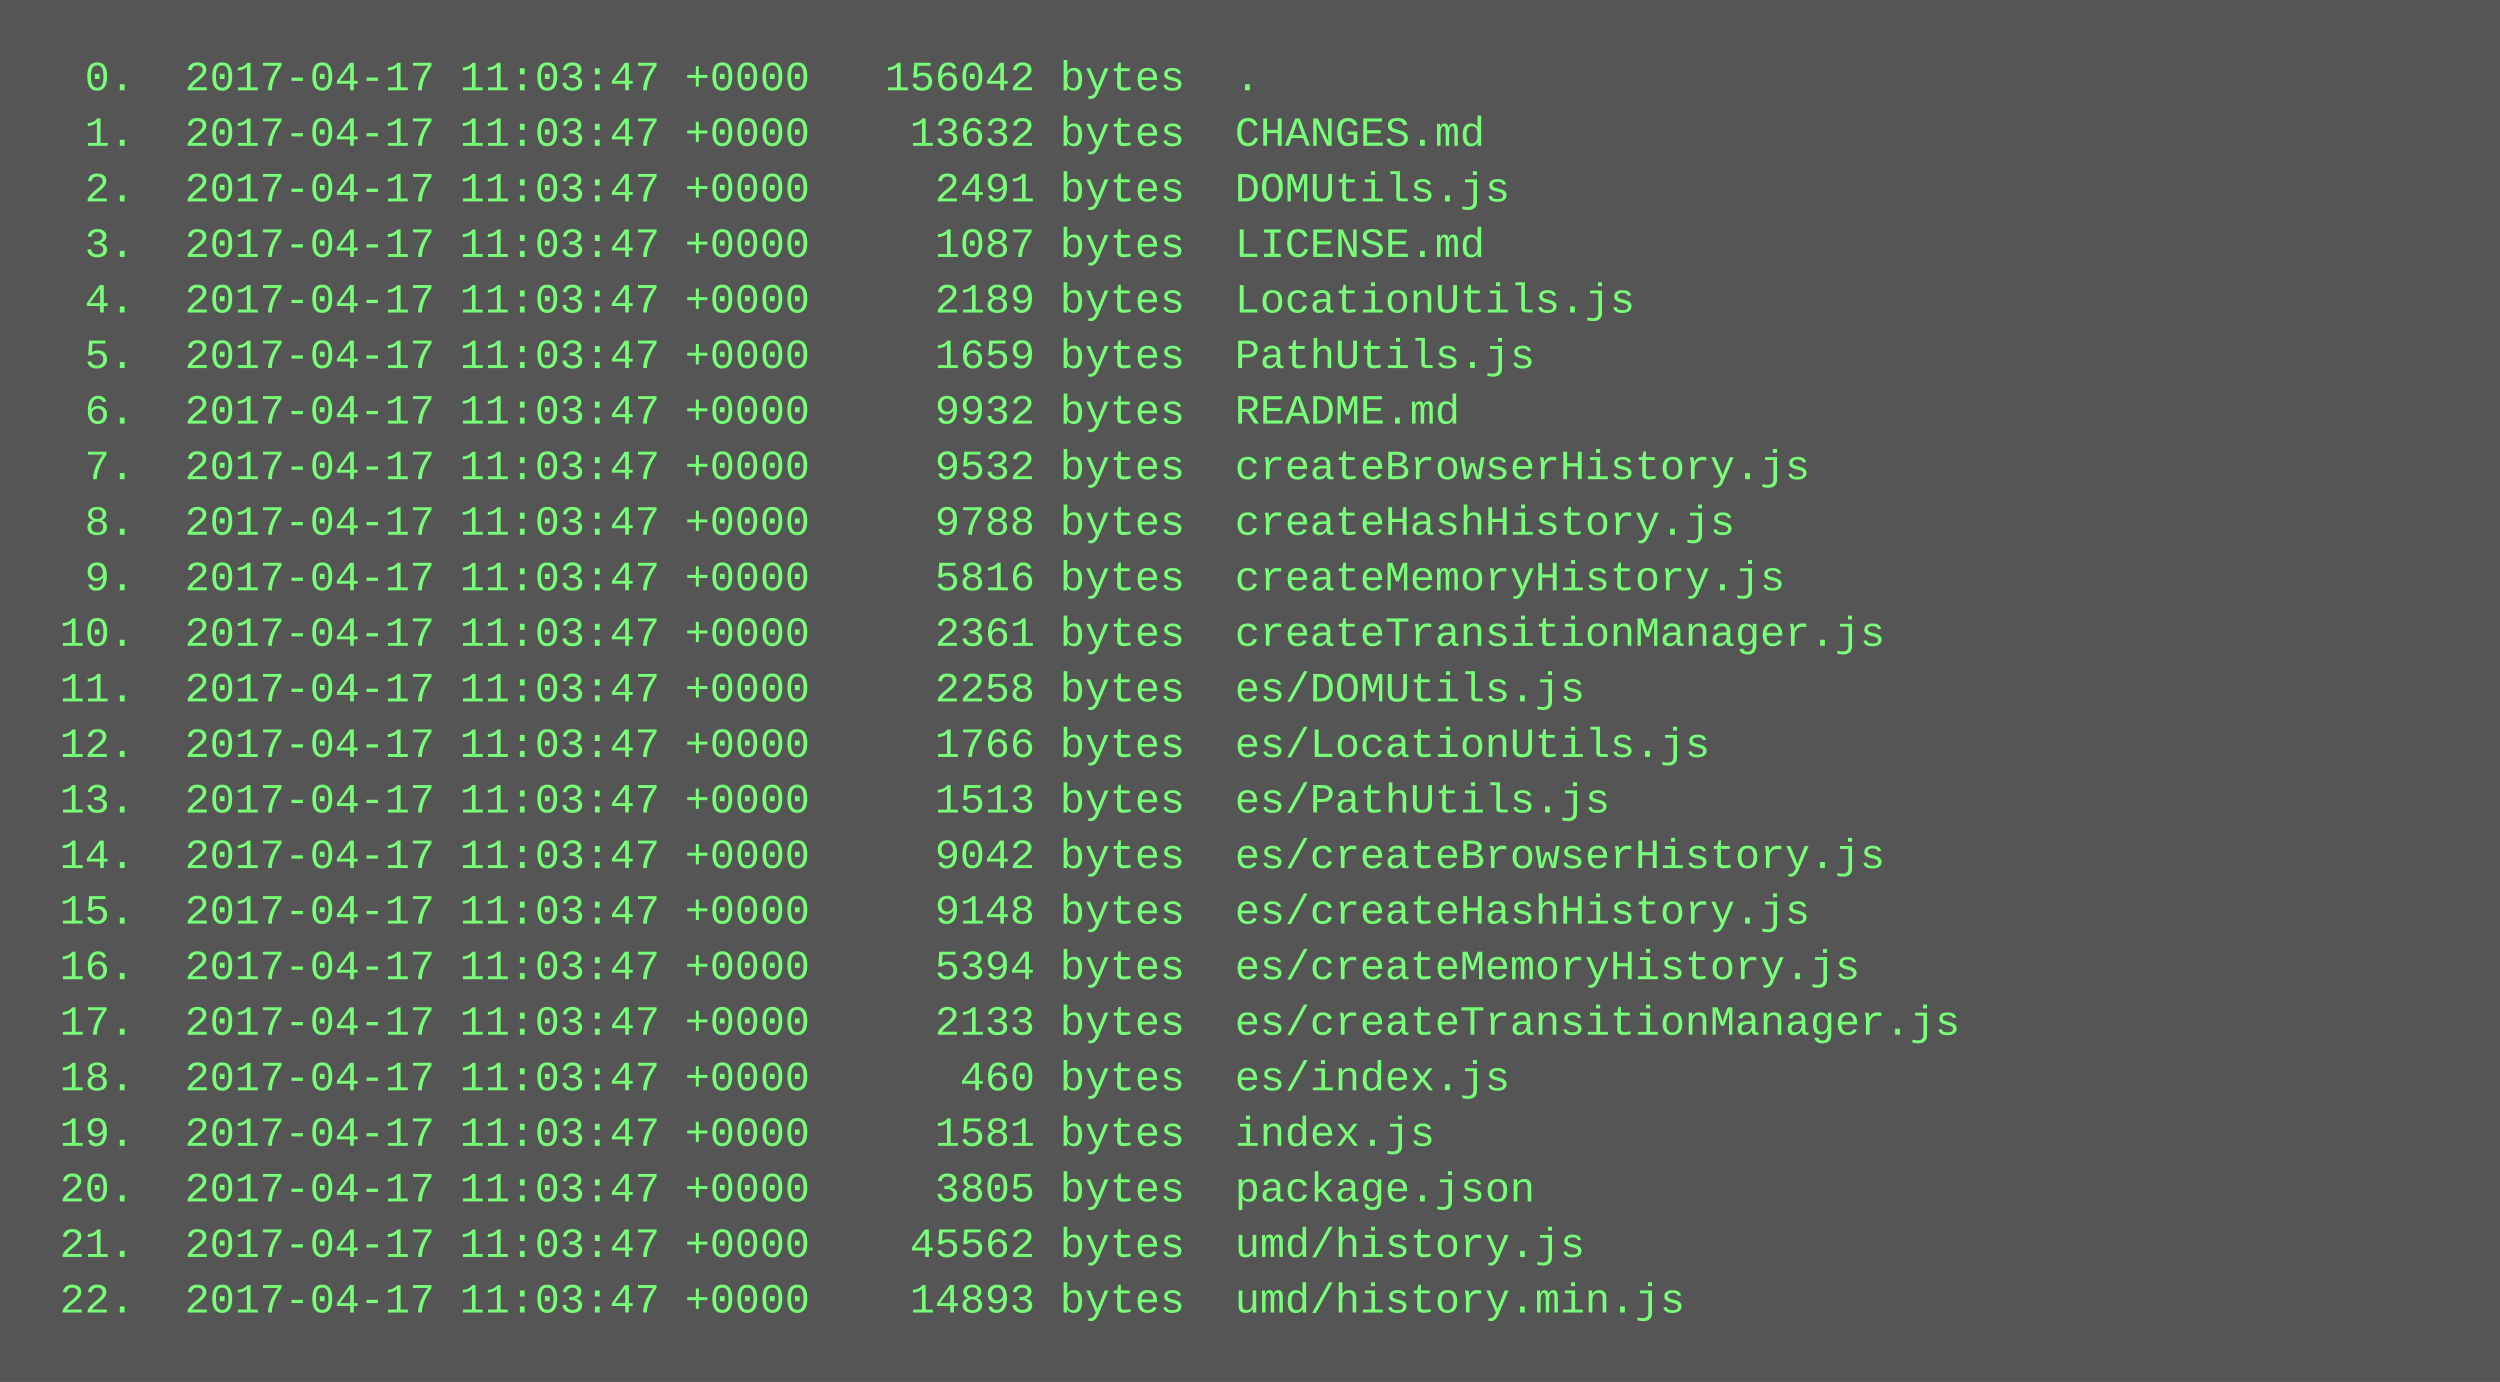
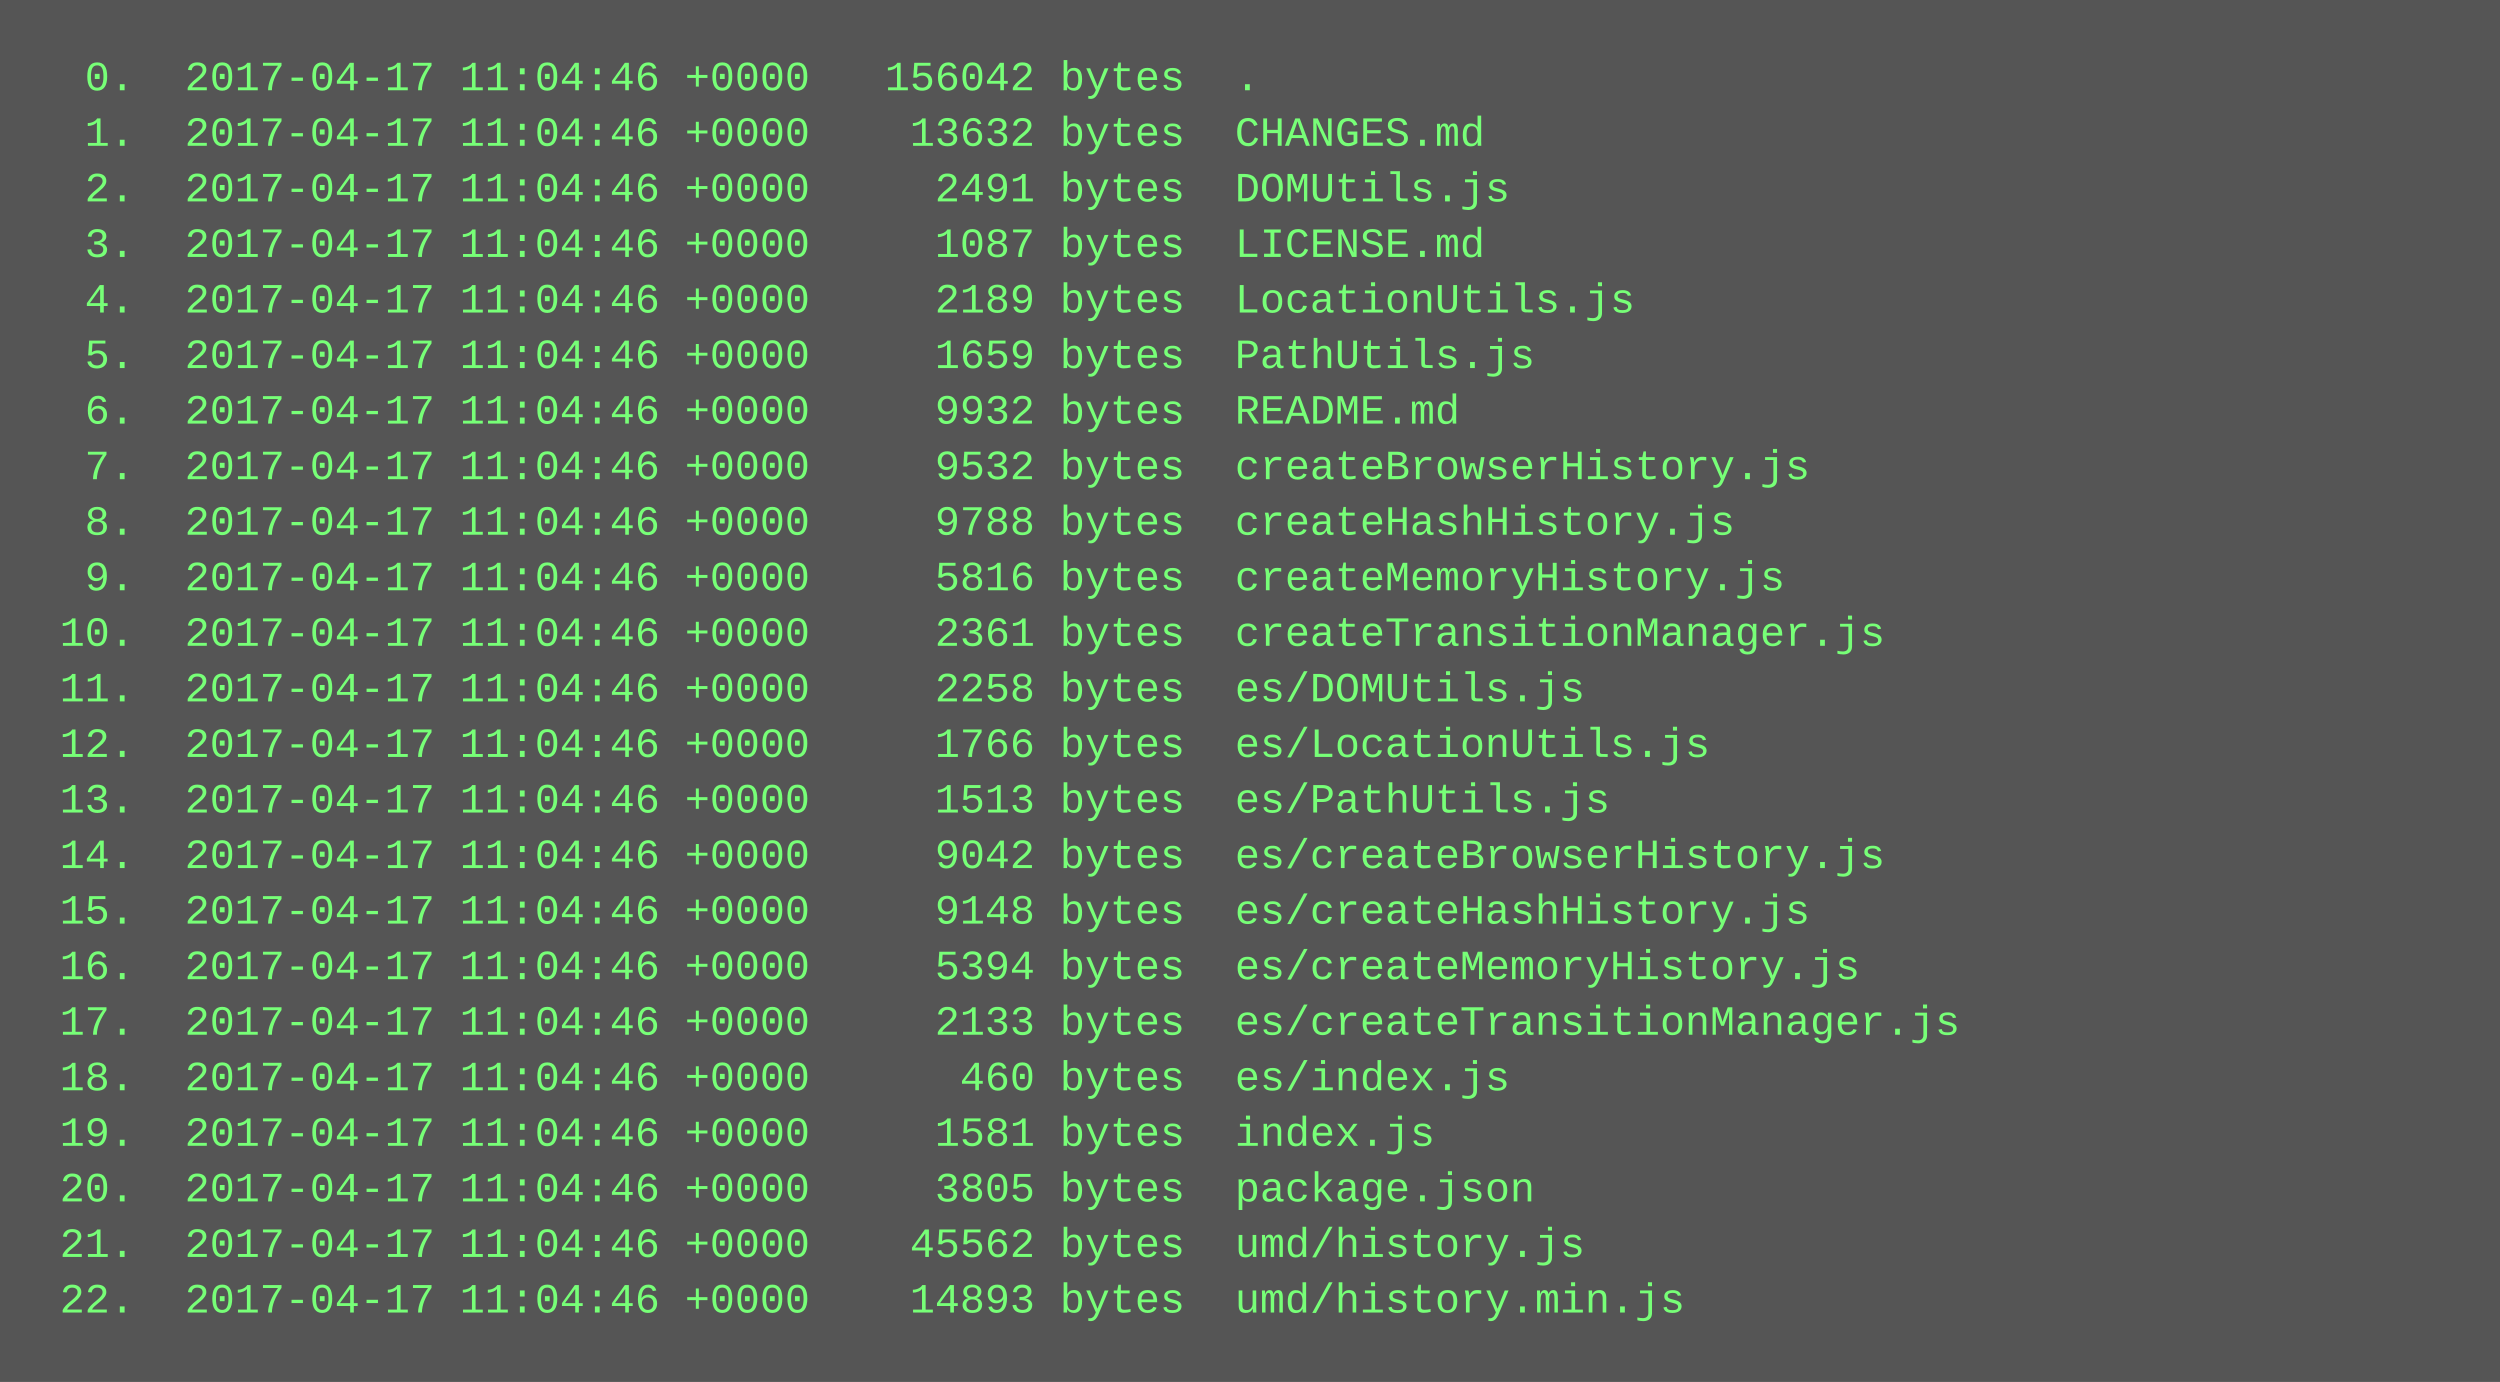
<svg xmlns="http://www.w3.org/2000/svg" height="398" width="720">
  <rect height="398" fill="#555" width="720" />
  <text fill="#7f7" font-family="Courier New" font-size="12" xml:space="preserve">
-     <tspan x="10" y="26">  0.  2017-04-17 11:03:47 +0000   156042 bytes  .</tspan>
-     <tspan x="10" y="42">  1.  2017-04-17 11:03:47 +0000    13632 bytes  CHANGES.md</tspan>
-     <tspan x="10" y="58">  2.  2017-04-17 11:03:47 +0000     2491 bytes  DOMUtils.js</tspan>
-     <tspan x="10" y="74">  3.  2017-04-17 11:03:47 +0000     1087 bytes  LICENSE.md</tspan>
-     <tspan x="10" y="90">  4.  2017-04-17 11:03:47 +0000     2189 bytes  LocationUtils.js</tspan>
-     <tspan x="10" y="106">  5.  2017-04-17 11:03:47 +0000     1659 bytes  PathUtils.js</tspan>
-     <tspan x="10" y="122">  6.  2017-04-17 11:03:47 +0000     9932 bytes  README.md</tspan>
-     <tspan x="10" y="138">  7.  2017-04-17 11:03:47 +0000     9532 bytes  createBrowserHistory.js</tspan>
-     <tspan x="10" y="154">  8.  2017-04-17 11:03:47 +0000     9788 bytes  createHashHistory.js</tspan>
-     <tspan x="10" y="170">  9.  2017-04-17 11:03:47 +0000     5816 bytes  createMemoryHistory.js</tspan>
-     <tspan x="10" y="186"> 10.  2017-04-17 11:03:47 +0000     2361 bytes  createTransitionManager.js</tspan>
-     <tspan x="10" y="202"> 11.  2017-04-17 11:03:47 +0000     2258 bytes  es/DOMUtils.js</tspan>
-     <tspan x="10" y="218"> 12.  2017-04-17 11:03:47 +0000     1766 bytes  es/LocationUtils.js</tspan>
-     <tspan x="10" y="234"> 13.  2017-04-17 11:03:47 +0000     1513 bytes  es/PathUtils.js</tspan>
-     <tspan x="10" y="250"> 14.  2017-04-17 11:03:47 +0000     9042 bytes  es/createBrowserHistory.js</tspan>
-     <tspan x="10" y="266"> 15.  2017-04-17 11:03:47 +0000     9148 bytes  es/createHashHistory.js</tspan>
-     <tspan x="10" y="282"> 16.  2017-04-17 11:03:47 +0000     5394 bytes  es/createMemoryHistory.js</tspan>
-     <tspan x="10" y="298"> 17.  2017-04-17 11:03:47 +0000     2133 bytes  es/createTransitionManager.js</tspan>
-     <tspan x="10" y="314"> 18.  2017-04-17 11:03:47 +0000      460 bytes  es/index.js</tspan>
-     <tspan x="10" y="330"> 19.  2017-04-17 11:03:47 +0000     1581 bytes  index.js</tspan>
-     <tspan x="10" y="346"> 20.  2017-04-17 11:03:47 +0000     3805 bytes  package.json</tspan>
-     <tspan x="10" y="362"> 21.  2017-04-17 11:03:47 +0000    45562 bytes  umd/history.js</tspan>
-     <tspan x="10" y="378"> 22.  2017-04-17 11:03:47 +0000    14893 bytes  umd/history.min.js</tspan>
+     <tspan x="10" y="26">  0.  2017-04-17 11:04:46 +0000   156042 bytes  .</tspan>
+     <tspan x="10" y="42">  1.  2017-04-17 11:04:46 +0000    13632 bytes  CHANGES.md</tspan>
+     <tspan x="10" y="58">  2.  2017-04-17 11:04:46 +0000     2491 bytes  DOMUtils.js</tspan>
+     <tspan x="10" y="74">  3.  2017-04-17 11:04:46 +0000     1087 bytes  LICENSE.md</tspan>
+     <tspan x="10" y="90">  4.  2017-04-17 11:04:46 +0000     2189 bytes  LocationUtils.js</tspan>
+     <tspan x="10" y="106">  5.  2017-04-17 11:04:46 +0000     1659 bytes  PathUtils.js</tspan>
+     <tspan x="10" y="122">  6.  2017-04-17 11:04:46 +0000     9932 bytes  README.md</tspan>
+     <tspan x="10" y="138">  7.  2017-04-17 11:04:46 +0000     9532 bytes  createBrowserHistory.js</tspan>
+     <tspan x="10" y="154">  8.  2017-04-17 11:04:46 +0000     9788 bytes  createHashHistory.js</tspan>
+     <tspan x="10" y="170">  9.  2017-04-17 11:04:46 +0000     5816 bytes  createMemoryHistory.js</tspan>
+     <tspan x="10" y="186"> 10.  2017-04-17 11:04:46 +0000     2361 bytes  createTransitionManager.js</tspan>
+     <tspan x="10" y="202"> 11.  2017-04-17 11:04:46 +0000     2258 bytes  es/DOMUtils.js</tspan>
+     <tspan x="10" y="218"> 12.  2017-04-17 11:04:46 +0000     1766 bytes  es/LocationUtils.js</tspan>
+     <tspan x="10" y="234"> 13.  2017-04-17 11:04:46 +0000     1513 bytes  es/PathUtils.js</tspan>
+     <tspan x="10" y="250"> 14.  2017-04-17 11:04:46 +0000     9042 bytes  es/createBrowserHistory.js</tspan>
+     <tspan x="10" y="266"> 15.  2017-04-17 11:04:46 +0000     9148 bytes  es/createHashHistory.js</tspan>
+     <tspan x="10" y="282"> 16.  2017-04-17 11:04:46 +0000     5394 bytes  es/createMemoryHistory.js</tspan>
+     <tspan x="10" y="298"> 17.  2017-04-17 11:04:46 +0000     2133 bytes  es/createTransitionManager.js</tspan>
+     <tspan x="10" y="314"> 18.  2017-04-17 11:04:46 +0000      460 bytes  es/index.js</tspan>
+     <tspan x="10" y="330"> 19.  2017-04-17 11:04:46 +0000     1581 bytes  index.js</tspan>
+     <tspan x="10" y="346"> 20.  2017-04-17 11:04:46 +0000     3805 bytes  package.json</tspan>
+     <tspan x="10" y="362"> 21.  2017-04-17 11:04:46 +0000    45562 bytes  umd/history.js</tspan>
+     <tspan x="10" y="378"> 22.  2017-04-17 11:04:46 +0000    14893 bytes  umd/history.min.js</tspan>
  </text>
</svg>
